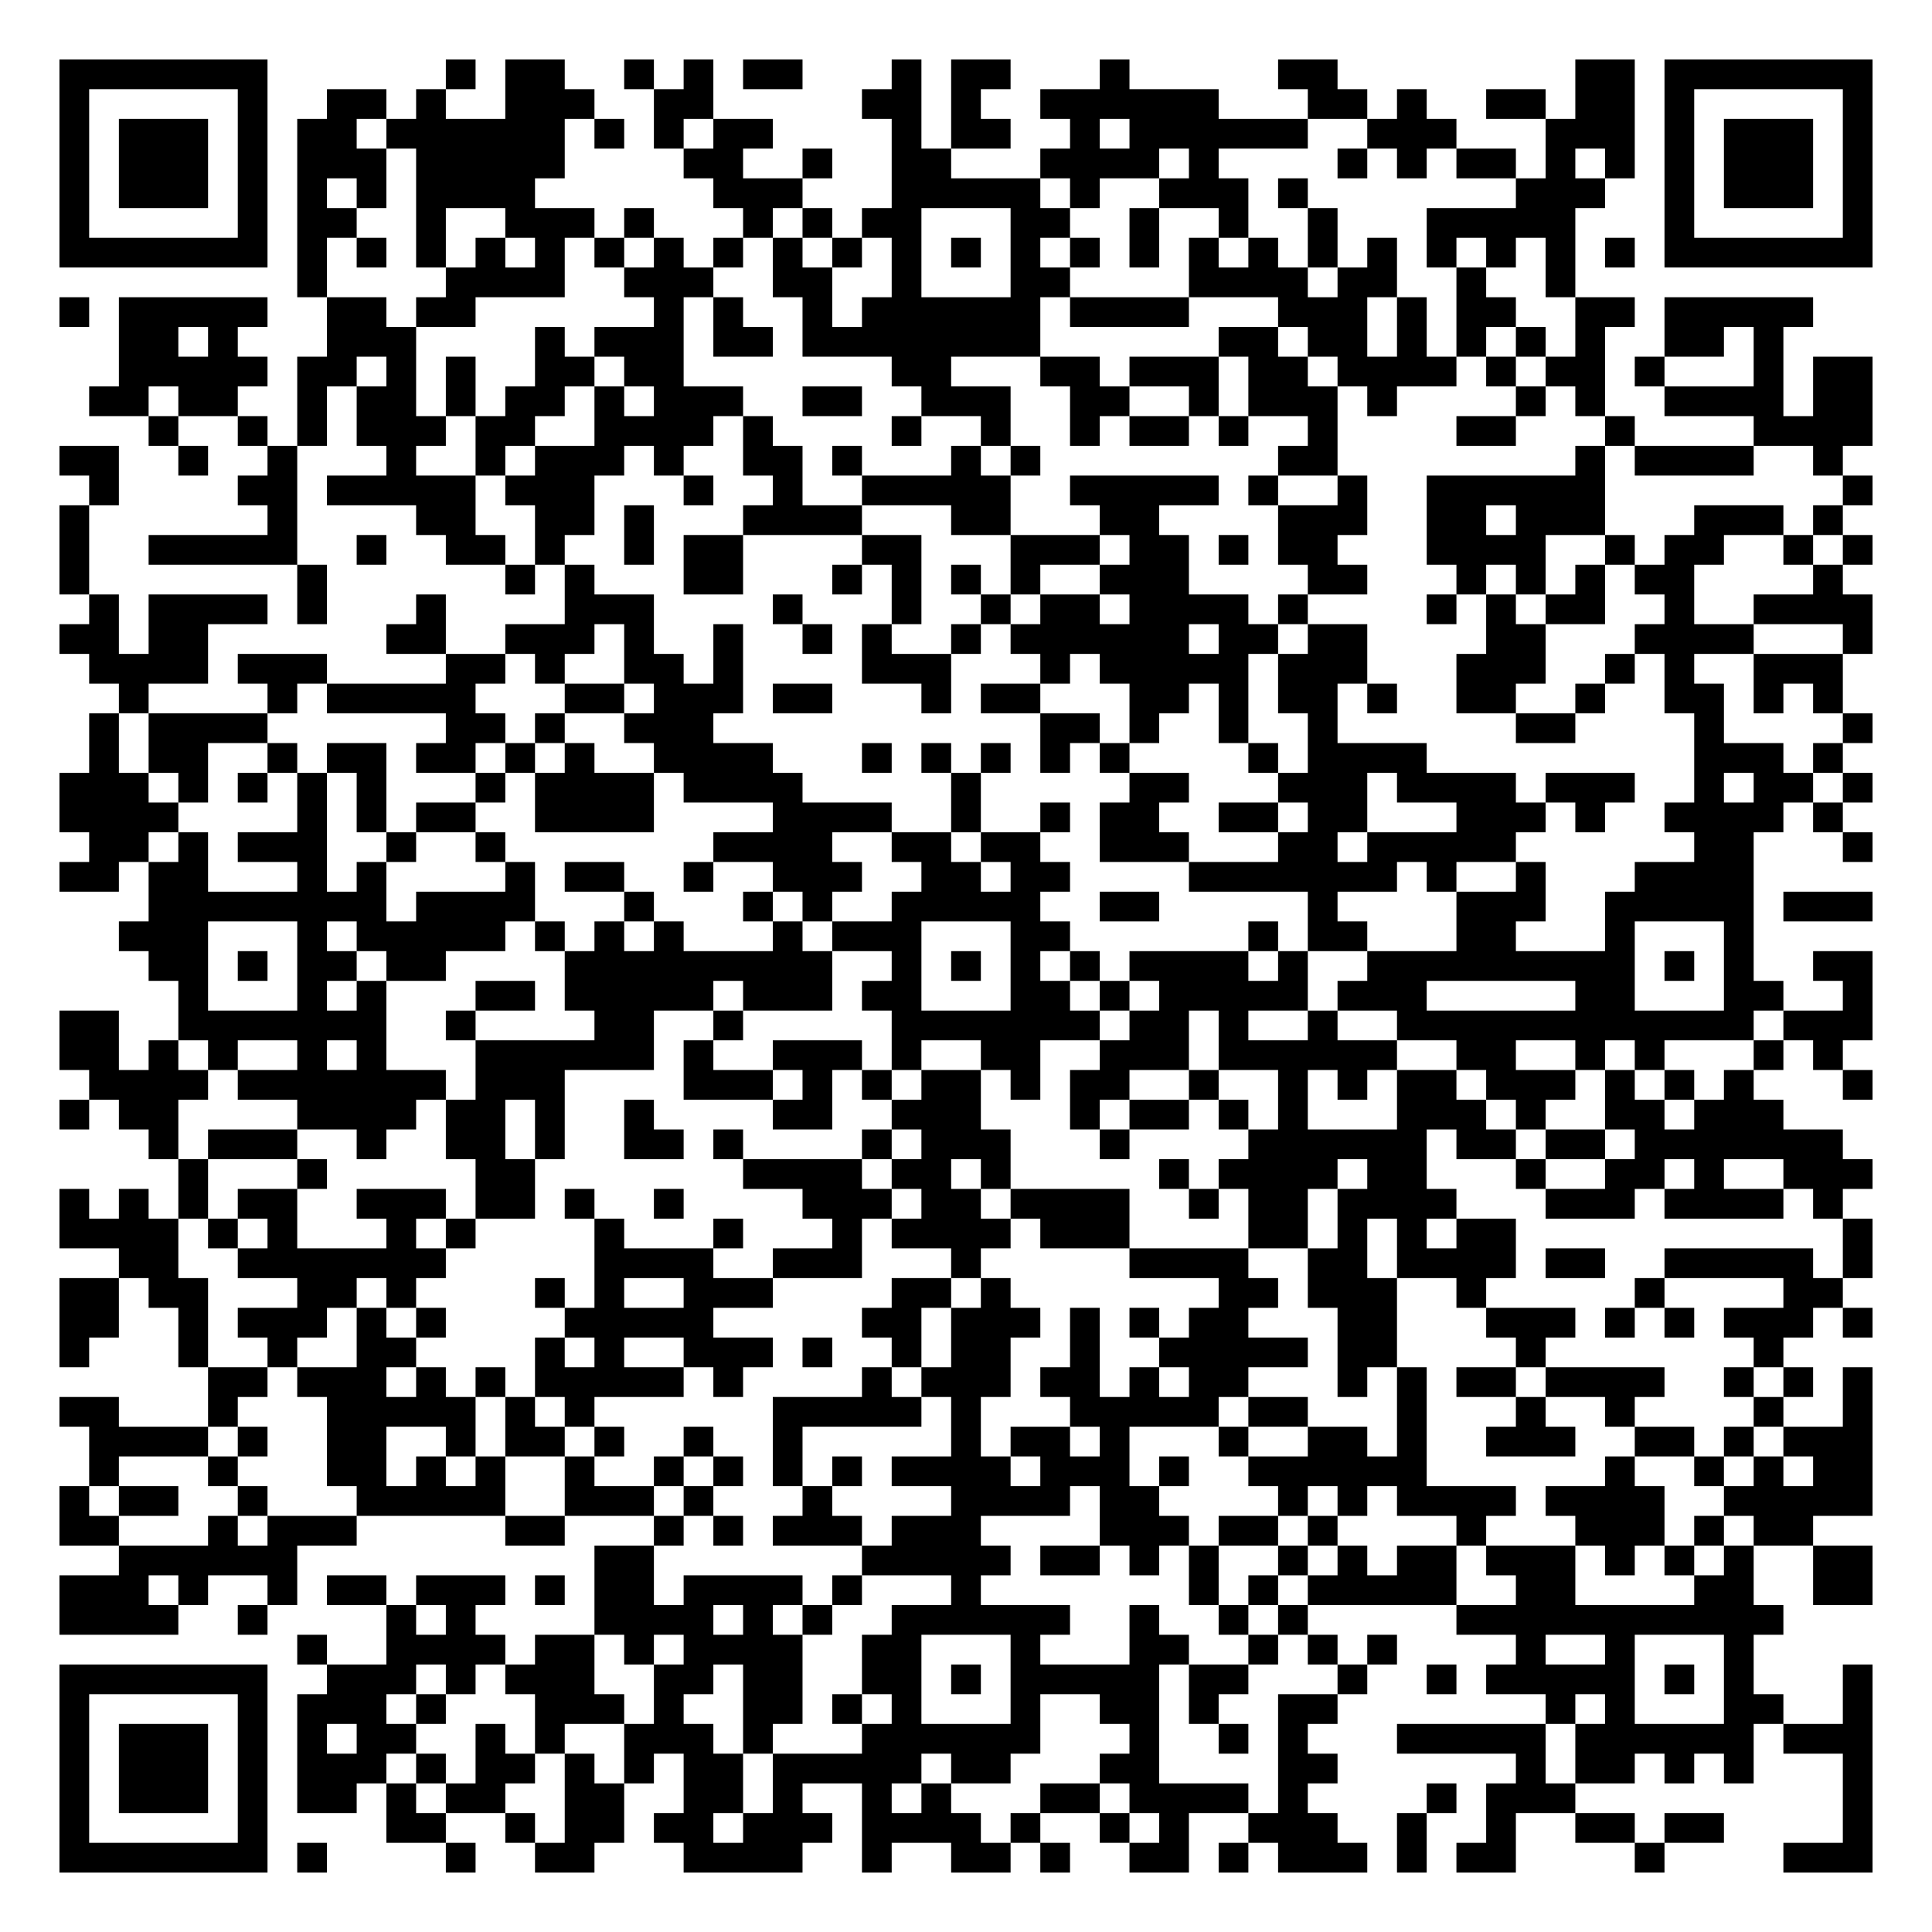
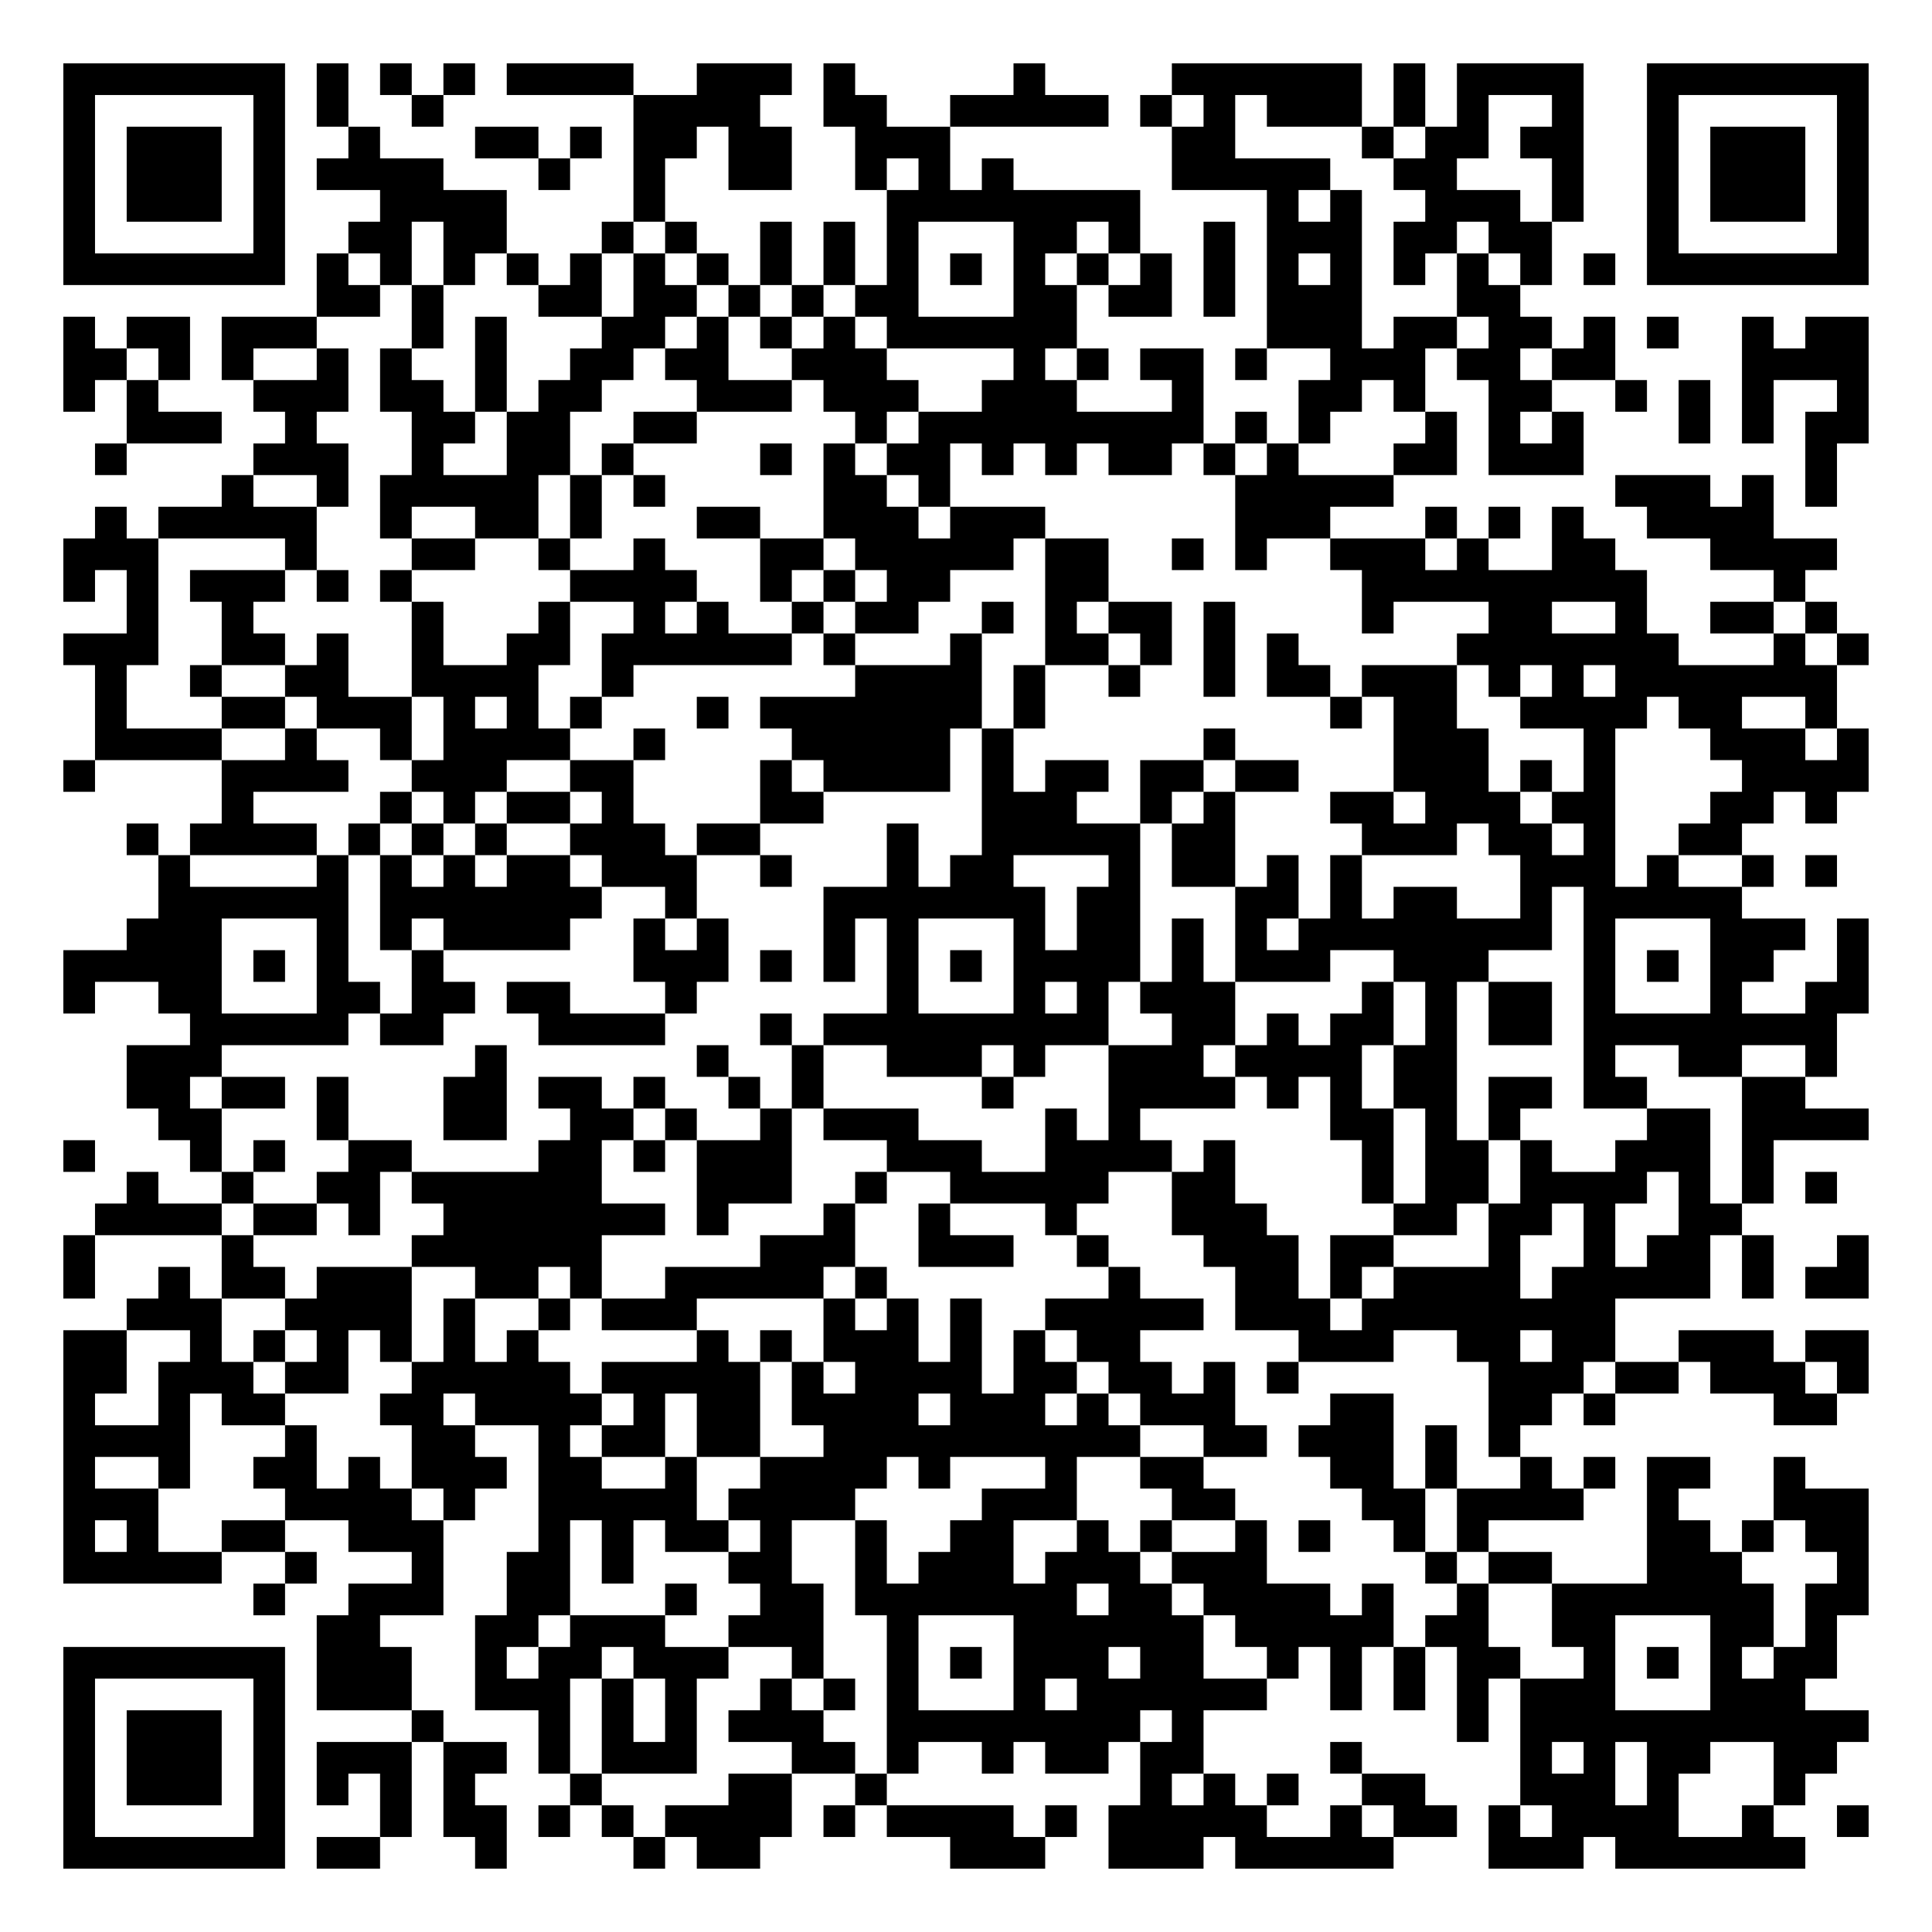
- <svg xmlns="http://www.w3.org/2000/svg" width="260" height="260" class="segno">
+ <svg xmlns="http://www.w3.org/2000/svg" width="244" height="244" class="segno">
  <g transform="scale(4)">
-     <path fill="#fff" d="M0 0h65v65h-65z" />
-     <path class="qrline" stroke="#000" d="M2 2.5h7m6 0h1m1 0h2m2 0h1m1 0h1m1 0h2m3 0h1m1 0h2m3 0h1m5 0h2m8 0h2m1 0h7m-61 1h1m5 0h1m2 0h2m1 0h1m2 0h3m2 0h2m5 0h2m1 0h1m2 0h6m3 0h2m1 0h1m2 0h2m1 0h2m1 0h1m5 0h1m-61 1h1m1 0h3m1 0h1m1 0h2m1 0h6m1 0h1m1 0h1m1 0h2m4 0h1m1 0h2m2 0h1m1 0h6m2 0h3m3 0h3m1 0h1m1 0h3m1 0h1m-61 1h1m1 0h3m1 0h1m1 0h3m1 0h5m4 0h2m2 0h1m2 0h2m3 0h4m1 0h1m4 0h1m1 0h1m1 0h2m1 0h1m1 0h1m1 0h1m1 0h3m1 0h1m-61 1h1m1 0h3m1 0h1m1 0h1m1 0h1m1 0h4m6 0h3m3 0h5m1 0h1m2 0h3m1 0h1m7 0h3m2 0h1m1 0h3m1 0h1m-61 1h1m5 0h1m1 0h2m2 0h1m2 0h3m1 0h1m3 0h1m1 0h1m1 0h2m3 0h2m2 0h1m2 0h1m2 0h1m3 0h5m3 0h1m5 0h1m-61 1h7m1 0h1m1 0h1m1 0h1m1 0h1m1 0h1m1 0h1m1 0h1m1 0h1m1 0h1m1 0h1m1 0h1m1 0h1m1 0h1m1 0h1m1 0h1m1 0h1m1 0h1m1 0h1m1 0h1m1 0h1m1 0h1m1 0h1m1 0h1m1 0h7m-53 1h1m4 0h4m2 0h3m2 0h2m2 0h1m3 0h2m4 0h4m1 0h2m2 0h1m2 0h1m-51 1h1m1 0h5m2 0h2m1 0h2m6 0h1m1 0h1m2 0h1m1 0h6m1 0h4m3 0h3m1 0h1m1 0h2m2 0h2m1 0h5m-57 1h2m1 0h1m3 0h3m4 0h1m1 0h3m1 0h2m1 0h8m6 0h2m1 0h2m1 0h1m1 0h1m1 0h1m1 0h1m2 0h2m1 0h1m-56 1h5m1 0h2m1 0h1m1 0h1m2 0h2m1 0h2m7 0h2m3 0h2m1 0h3m1 0h2m1 0h4m1 0h1m1 0h2m1 0h1m3 0h1m1 0h2m-60 1h2m1 0h2m2 0h1m1 0h2m1 0h1m1 0h2m1 0h1m1 0h3m2 0h2m2 0h3m2 0h2m2 0h1m1 0h3m1 0h1m4 0h1m1 0h1m2 0h4m1 0h2m-58 1h1m2 0h1m1 0h1m1 0h3m1 0h2m2 0h4m1 0h1m4 0h1m2 0h1m2 0h1m1 0h2m1 0h1m2 0h1m4 0h2m3 0h1m4 0h4m-61 1h2m2 0h1m2 0h1m3 0h1m2 0h1m1 0h3m1 0h1m2 0h2m1 0h1m3 0h1m1 0h1m8 0h2m8 0h1m1 0h4m2 0h1m-59 1h1m4 0h2m1 0h5m1 0h3m3 0h1m2 0h1m2 0h5m2 0h5m1 0h1m2 0h1m2 0h6m8 0h1m-61 1h1m6 0h1m4 0h2m2 0h2m1 0h1m3 0h4m3 0h2m3 0h2m4 0h3m2 0h2m1 0h3m3 0h3m1 0h1m-60 1h1m2 0h5m2 0h1m2 0h2m1 0h1m2 0h1m1 0h2m4 0h2m3 0h3m1 0h2m1 0h1m1 0h2m3 0h4m2 0h1m1 0h2m2 0h1m1 0h1m-61 1h1m7 0h1m6 0h1m1 0h1m3 0h2m3 0h1m1 0h1m1 0h1m1 0h1m2 0h3m4 0h2m3 0h1m1 0h1m1 0h1m1 0h2m4 0h1m-59 1h1m1 0h4m1 0h1m3 0h1m4 0h3m4 0h1m3 0h1m2 0h1m1 0h2m1 0h4m1 0h1m4 0h1m1 0h1m1 0h2m2 0h1m2 0h4m-61 1h2m1 0h2m6 0h2m2 0h3m1 0h1m2 0h1m2 0h1m1 0h1m2 0h1m1 0h6m1 0h2m1 0h2m4 0h2m3 0h4m3 0h1m-60 1h4m1 0h3m4 0h2m1 0h1m2 0h2m1 0h1m4 0h3m3 0h1m1 0h5m1 0h3m3 0h3m2 0h1m1 0h1m2 0h3m-58 1h1m4 0h1m1 0h5m3 0h2m1 0h3m1 0h2m3 0h1m1 0h2m3 0h2m1 0h1m1 0h2m1 0h1m2 0h2m2 0h1m2 0h2m1 0h1m1 0h1m-59 1h1m1 0h4m6 0h2m1 0h1m2 0h3m11 0h2m1 0h1m2 0h1m2 0h1m6 0h2m4 0h1m4 0h1m-60 1h1m1 0h2m2 0h1m1 0h2m1 0h2m1 0h1m1 0h1m2 0h4m3 0h1m1 0h1m1 0h1m1 0h1m1 0h1m4 0h1m1 0h4m9 0h3m1 0h1m-60 1h3m1 0h1m1 0h1m1 0h1m1 0h1m3 0h1m1 0h4m1 0h4m5 0h1m5 0h2m3 0h3m1 0h4m1 0h3m2 0h1m1 0h2m1 0h1m-61 1h4m4 0h1m1 0h1m1 0h2m2 0h4m4 0h4m2 0h1m2 0h1m1 0h2m2 0h2m1 0h2m3 0h3m1 0h1m2 0h4m1 0h1m-59 1h2m1 0h1m1 0h3m2 0h1m2 0h1m7 0h4m2 0h2m1 0h2m2 0h3m3 0h2m1 0h5m6 0h2m3 0h1m-61 1h2m1 0h2m3 0h1m1 0h1m4 0h1m1 0h2m2 0h1m2 0h3m2 0h2m1 0h2m4 0h7m1 0h1m2 0h1m3 0h4m-54 1h8m1 0h4m3 0h1m3 0h1m1 0h1m2 0h5m2 0h2m5 0h1m4 0h3m2 0h5m1 0h3m-59 1h3m3 0h1m1 0h5m1 0h1m1 0h1m1 0h1m3 0h1m1 0h3m3 0h2m6 0h1m1 0h2m3 0h2m3 0h1m3 0h1m-54 1h2m1 0h1m1 0h2m1 0h2m4 0h9m2 0h1m1 0h1m1 0h1m1 0h1m1 0h4m1 0h1m2 0h9m1 0h1m1 0h1m2 0h2m-57 1h1m3 0h1m1 0h1m3 0h2m1 0h5m1 0h3m1 0h2m3 0h2m1 0h1m1 0h5m1 0h3m5 0h2m3 0h2m2 0h1m-61 1h2m2 0h7m2 0h1m4 0h2m2 0h1m5 0h7m1 0h2m1 0h1m2 0h1m2 0h12m1 0h3m-61 1h2m1 0h1m1 0h1m2 0h1m1 0h1m3 0h6m1 0h1m2 0h3m1 0h1m2 0h2m2 0h3m1 0h6m2 0h2m2 0h1m1 0h1m3 0h1m1 0h1m-59 1h4m1 0h7m1 0h3m4 0h3m1 0h1m1 0h1m1 0h2m1 0h1m1 0h2m2 0h1m2 0h1m1 0h1m1 0h2m1 0h3m1 0h1m1 0h1m1 0h1m3 0h1m-61 1h1m1 0h2m4 0h4m1 0h2m1 0h1m2 0h1m4 0h2m2 0h3m3 0h1m1 0h2m1 0h1m1 0h1m3 0h3m1 0h1m2 0h2m1 0h3m-55 1h1m1 0h3m2 0h1m2 0h2m1 0h1m2 0h2m1 0h1m4 0h1m1 0h3m3 0h1m4 0h6m1 0h2m1 0h2m1 0h7m-56 1h1m3 0h1m5 0h2m7 0h4m1 0h2m1 0h1m5 0h1m1 0h4m1 0h2m3 0h1m2 0h2m1 0h1m2 0h3m-61 1h1m1 0h1m1 0h1m1 0h2m2 0h3m1 0h2m1 0h1m2 0h1m4 0h3m1 0h2m1 0h4m2 0h1m1 0h2m1 0h4m3 0h3m1 0h4m1 0h1m-60 1h4m1 0h1m1 0h1m3 0h1m1 0h1m4 0h1m3 0h1m3 0h1m1 0h4m1 0h3m4 0h2m1 0h1m1 0h1m1 0h2m11 0h1m-59 1h2m2 0h7m5 0h4m2 0h3m3 0h1m5 0h4m2 0h2m1 0h4m1 0h2m2 0h5m1 0h1m-61 1h2m1 0h2m3 0h2m1 0h1m4 0h1m1 0h1m2 0h3m4 0h2m1 0h1m7 0h2m1 0h3m2 0h1m5 0h1m4 0h2m-60 1h2m2 0h1m1 0h3m1 0h1m1 0h1m4 0h5m5 0h2m1 0h3m1 0h1m1 0h1m1 0h2m3 0h2m3 0h3m1 0h1m1 0h1m1 0h3m1 0h1m-61 1h1m3 0h1m2 0h1m2 0h2m4 0h1m1 0h1m2 0h3m1 0h1m2 0h1m1 0h2m2 0h1m2 0h5m1 0h2m4 0h1m7 0h1m-53 1h2m1 0h3m1 0h1m1 0h1m1 0h5m1 0h1m4 0h1m1 0h3m1 0h2m1 0h1m1 0h2m3 0h1m1 0h1m1 0h2m1 0h4m2 0h1m1 0h1m1 0h1m-61 1h2m3 0h1m3 0h5m1 0h1m1 0h1m6 0h5m1 0h1m3 0h5m1 0h2m3 0h1m3 0h1m2 0h1m4 0h1m2 0h1m-60 1h4m1 0h1m2 0h2m2 0h1m1 0h2m1 0h1m2 0h1m2 0h1m5 0h1m1 0h2m1 0h1m3 0h1m2 0h2m1 0h1m2 0h3m2 0h2m1 0h1m1 0h3m-60 1h1m3 0h1m3 0h2m1 0h1m1 0h1m2 0h1m2 0h1m1 0h1m1 0h1m1 0h1m1 0h4m1 0h3m1 0h1m2 0h6m6 0h1m2 0h1m1 0h1m1 0h2m-61 1h1m1 0h2m2 0h1m3 0h5m2 0h3m1 0h1m3 0h1m4 0h4m1 0h2m4 0h1m1 0h1m1 0h4m1 0h4m2 0h5m-61 1h2m3 0h1m1 0h3m5 0h2m3 0h1m1 0h1m1 0h3m1 0h3m4 0h3m1 0h2m1 0h1m4 0h1m3 0h3m1 0h1m1 0h2m-57 1h6m10 0h2m7 0h5m1 0h2m1 0h1m1 0h1m2 0h1m1 0h1m1 0h2m1 0h3m1 0h1m1 0h1m1 0h1m2 0h2m-61 1h3m1 0h1m2 0h1m1 0h2m1 0h3m1 0h1m1 0h2m1 0h4m1 0h1m3 0h1m7 0h1m1 0h1m1 0h5m2 0h2m4 0h2m2 0h2m-61 1h4m2 0h1m4 0h1m1 0h1m4 0h4m1 0h1m1 0h1m2 0h6m2 0h1m2 0h1m1 0h1m5 0h11m-50 1h1m2 0h4m1 0h2m1 0h1m1 0h4m2 0h2m3 0h1m3 0h2m2 0h1m1 0h1m1 0h1m4 0h1m2 0h1m3 0h1m-57 1h7m2 0h3m1 0h1m1 0h3m2 0h2m1 0h2m2 0h2m1 0h1m1 0h5m1 0h2m3 0h1m2 0h1m1 0h5m1 0h1m1 0h1m3 0h1m-61 1h1m5 0h1m1 0h3m1 0h1m3 0h3m1 0h1m2 0h2m1 0h1m1 0h1m3 0h1m2 0h2m1 0h1m2 0h2m7 0h1m1 0h1m3 0h2m2 0h1m-61 1h1m1 0h3m1 0h1m1 0h1m1 0h2m2 0h1m1 0h1m2 0h3m1 0h1m3 0h6m3 0h1m2 0h1m1 0h1m3 0h5m1 0h6m1 0h3m-61 1h1m1 0h3m1 0h1m1 0h3m1 0h1m1 0h2m1 0h1m1 0h1m1 0h2m1 0h5m1 0h2m3 0h2m4 0h2m6 0h1m1 0h2m1 0h1m1 0h1m3 0h1m-61 1h1m1 0h3m1 0h1m1 0h2m1 0h1m1 0h2m2 0h2m2 0h2m1 0h1m2 0h1m1 0h1m3 0h2m1 0h4m1 0h1m4 0h1m1 0h3m9 0h1m-61 1h1m5 0h1m4 0h2m2 0h1m1 0h2m1 0h2m1 0h3m1 0h4m1 0h1m2 0h1m1 0h1m2 0h3m2 0h1m2 0h1m2 0h2m1 0h2m4 0h1m-61 1h7m1 0h1m4 0h1m2 0h2m3 0h4m2 0h1m2 0h2m1 0h1m2 0h2m1 0h1m1 0h3m1 0h1m1 0h2m4 0h1m4 0h3" />
+     <path fill="#fff" d="M0 0h61v61h-61z" />
+     <path class="qrline" stroke="#000" d="M2 2.5h7m1 0h1m1 0h1m1 0h1m1 0h4m2 0h3m1 0h1m5 0h1m4 0h6m1 0h1m1 0h4m2 0h7m-57 1h1m5 0h1m1 0h1m2 0h1m6 0h4m2 0h2m2 0h5m1 0h1m1 0h1m1 0h3m1 0h1m1 0h1m2 0h1m2 0h1m5 0h1m-57 1h1m1 0h3m1 0h1m2 0h1m3 0h2m1 0h1m1 0h2m1 0h2m2 0h3m7 0h2m4 0h1m1 0h2m1 0h2m2 0h1m1 0h3m1 0h1m-57 1h1m1 0h3m1 0h1m1 0h4m3 0h1m2 0h1m2 0h2m2 0h1m1 0h1m1 0h1m5 0h5m2 0h2m3 0h1m2 0h1m1 0h3m1 0h1m-57 1h1m1 0h3m1 0h1m3 0h4m4 0h1m7 0h8m4 0h1m1 0h1m2 0h3m1 0h1m2 0h1m1 0h3m1 0h1m-57 1h1m5 0h1m2 0h2m1 0h2m3 0h1m1 0h1m2 0h1m1 0h1m1 0h1m3 0h2m1 0h1m2 0h1m1 0h3m1 0h2m1 0h2m3 0h1m5 0h1m-57 1h7m1 0h1m1 0h1m1 0h1m1 0h1m1 0h1m1 0h1m1 0h1m1 0h1m1 0h1m1 0h1m1 0h1m1 0h1m1 0h1m1 0h1m1 0h1m1 0h1m1 0h1m1 0h1m1 0h1m1 0h1m1 0h1m1 0h7m-49 1h2m1 0h1m3 0h2m1 0h2m1 0h1m1 0h1m1 0h2m3 0h2m1 0h2m1 0h1m1 0h3m3 0h2m-46 1h1m1 0h2m1 0h3m3 0h1m1 0h1m3 0h2m1 0h1m1 0h1m1 0h1m1 0h6m6 0h3m1 0h2m1 0h2m1 0h1m1 0h1m2 0h1m1 0h2m-57 1h2m1 0h1m1 0h1m2 0h1m1 0h1m2 0h1m2 0h2m1 0h2m2 0h3m4 0h1m1 0h1m1 0h2m1 0h1m2 0h3m1 0h2m1 0h2m4 0h4m-57 1h1m1 0h1m3 0h3m1 0h2m1 0h1m1 0h2m3 0h3m1 0h3m2 0h3m3 0h1m3 0h2m1 0h1m2 0h2m2 0h1m1 0h1m1 0h1m2 0h1m-55 1h3m2 0h1m3 0h2m1 0h2m2 0h2m5 0h1m1 0h9m1 0h1m1 0h1m3 0h1m1 0h1m1 0h1m3 0h1m1 0h1m1 0h2m-56 1h1m4 0h3m2 0h1m2 0h2m1 0h1m4 0h1m1 0h1m1 0h2m1 0h1m1 0h1m1 0h2m1 0h1m1 0h1m3 0h2m1 0h3m7 0h1m-51 1h1m2 0h1m1 0h5m1 0h1m1 0h1m5 0h2m1 0h1m9 0h5m7 0h3m1 0h1m1 0h1m-55 1h1m1 0h5m2 0h1m2 0h2m1 0h1m3 0h2m2 0h3m1 0h3m6 0h3m3 0h1m1 0h1m1 0h1m2 0h4m-54 1h3m4 0h1m3 0h2m2 0h1m2 0h1m3 0h2m1 0h5m1 0h2m2 0h1m1 0h1m2 0h3m1 0h1m2 0h2m3 0h4m-56 1h1m1 0h1m1 0h3m1 0h1m1 0h1m5 0h4m2 0h1m1 0h1m1 0h2m3 0h2m8 0h9m4 0h1m-53 1h1m2 0h1m5 0h1m3 0h1m2 0h1m1 0h1m2 0h1m1 0h2m2 0h1m1 0h1m1 0h2m1 0h1m4 0h1m3 0h2m2 0h1m2 0h2m1 0h1m-56 1h3m2 0h2m1 0h1m2 0h1m2 0h2m1 0h6m1 0h1m3 0h1m2 0h2m1 0h1m1 0h1m1 0h1m5 0h7m3 0h1m1 0h1m-56 1h1m2 0h1m2 0h2m2 0h4m2 0h1m7 0h4m1 0h1m2 0h1m2 0h1m1 0h2m1 0h3m1 0h1m1 0h1m1 0h7m-55 1h1m3 0h2m1 0h3m1 0h1m1 0h1m1 0h1m3 0h1m1 0h7m1 0h1m9 0h1m1 0h2m2 0h4m1 0h2m2 0h1m-55 1h4m2 0h1m2 0h1m1 0h4m2 0h1m4 0h5m1 0h1m6 0h1m5 0h3m3 0h1m3 0h3m1 0h1m-57 1h1m4 0h4m2 0h3m2 0h2m4 0h1m1 0h4m1 0h1m1 0h2m1 0h2m1 0h2m3 0h3m1 0h1m1 0h1m4 0h4m-52 1h1m4 0h1m1 0h1m1 0h2m1 0h1m4 0h2m5 0h3m2 0h1m1 0h1m3 0h2m1 0h3m1 0h2m3 0h2m1 0h1m-54 1h1m1 0h4m1 0h1m1 0h1m1 0h1m2 0h3m1 0h2m4 0h1m2 0h5m1 0h2m4 0h3m1 0h2m1 0h1m2 0h2m-50 1h1m4 0h1m1 0h1m1 0h1m1 0h2m1 0h3m2 0h1m3 0h1m1 0h2m3 0h1m1 0h2m1 0h1m1 0h1m5 0h3m1 0h1m2 0h1m1 0h1m-53 1h6m1 0h7m2 0h1m4 0h7m1 0h2m3 0h2m1 0h1m1 0h2m2 0h1m1 0h5m-51 1h3m3 0h1m1 0h1m1 0h4m2 0h1m1 0h1m3 0h1m1 0h1m3 0h1m1 0h2m1 0h1m1 0h1m1 0h8m1 0h1m3 0h3m1 0h1m-57 1h5m1 0h1m1 0h1m2 0h1m6 0h3m1 0h1m1 0h1m1 0h1m1 0h1m1 0h4m1 0h1m1 0h3m2 0h3m3 0h1m1 0h1m1 0h2m2 0h1m-57 1h1m2 0h2m3 0h2m1 0h2m1 0h2m3 0h1m6 0h1m3 0h1m1 0h1m1 0h3m4 0h1m1 0h1m1 0h2m1 0h1m3 0h1m2 0h2m-53 1h5m1 0h2m3 0h4m3 0h1m1 0h9m2 0h2m1 0h1m1 0h2m1 0h1m1 0h2m1 0h8m-54 1h3m8 0h1m6 0h1m2 0h1m2 0h3m1 0h1m2 0h3m1 0h4m1 0h2m4 0h1m2 0h2m2 0h1m-54 1h2m1 0h2m1 0h1m3 0h2m1 0h2m1 0h1m2 0h1m1 0h1m5 0h1m3 0h4m1 0h1m1 0h1m1 0h2m1 0h2m1 0h2m3 0h2m-52 1h2m3 0h1m3 0h2m2 0h2m1 0h1m2 0h1m1 0h3m4 0h1m1 0h1m6 0h2m1 0h1m1 0h1m4 0h2m1 0h4m-57 1h1m3 0h1m1 0h1m2 0h2m4 0h2m1 0h1m1 0h3m3 0h3m2 0h4m1 0h1m4 0h1m1 0h2m1 0h1m2 0h3m1 0h1m-52 1h1m2 0h1m2 0h2m1 0h6m3 0h3m2 0h1m2 0h5m2 0h2m4 0h1m1 0h2m1 0h4m1 0h1m1 0h1m1 0h1m-55 1h4m1 0h2m1 0h1m2 0h7m1 0h1m3 0h1m2 0h1m3 0h1m3 0h3m4 0h2m1 0h2m1 0h1m2 0h2m-53 1h1m4 0h1m5 0h6m5 0h3m2 0h3m2 0h1m3 0h3m1 0h2m3 0h1m2 0h1m1 0h2m1 0h1m2 0h1m-57 1h1m2 0h1m1 0h2m1 0h3m2 0h2m1 0h1m2 0h5m1 0h1m7 0h1m3 0h2m1 0h1m1 0h4m1 0h5m1 0h1m1 0h2m-55 1h3m2 0h4m1 0h1m2 0h1m1 0h3m4 0h1m1 0h1m1 0h1m2 0h5m1 0h3m1 0h8m-49 1h2m2 0h1m1 0h1m1 0h1m1 0h1m1 0h1m1 0h1m5 0h1m1 0h1m1 0h3m1 0h1m1 0h1m1 0h2m5 0h3m2 0h2m1 0h2m2 0h3m1 0h2m-57 1h2m1 0h3m1 0h2m2 0h5m1 0h5m1 0h1m1 0h4m1 0h2m1 0h2m1 0h1m1 0h1m6 0h3m1 0h2m1 0h3m1 0h1m-57 1h1m2 0h1m1 0h2m3 0h2m1 0h4m1 0h1m1 0h2m1 0h4m1 0h3m1 0h1m1 0h3m3 0h2m3 0h2m1 0h1m5 0h2m-56 1h4m3 0h1m3 0h2m2 0h1m1 0h2m1 0h2m2 0h10m2 0h2m1 0h3m1 0h1m1 0h1m-46 1h1m2 0h1m2 0h2m1 0h1m1 0h3m1 0h2m2 0h1m2 0h4m1 0h1m3 0h1m2 0h2m4 0h2m1 0h1m2 0h1m1 0h1m1 0h2m2 0h1m-55 1h3m4 0h4m1 0h1m2 0h5m1 0h4m4 0h3m3 0h2m4 0h2m1 0h4m2 0h1m3 0h3m-57 1h1m1 0h1m2 0h2m2 0h3m3 0h1m1 0h1m1 0h2m1 0h1m2 0h1m2 0h2m2 0h1m1 0h1m2 0h1m1 0h1m2 0h1m1 0h1m5 0h2m1 0h1m1 0h2m-57 1h5m2 0h1m3 0h1m2 0h2m1 0h1m3 0h2m2 0h1m1 0h3m1 0h3m1 0h3m5 0h1m1 0h2m3 0h3m3 0h1m-51 1h1m2 0h3m2 0h2m3 0h1m2 0h2m1 0h7m1 0h2m1 0h4m1 0h1m2 0h1m2 0h7m1 0h2m-49 1h2m3 0h2m1 0h3m2 0h3m2 0h1m3 0h6m1 0h5m1 0h2m2 0h2m3 0h2m1 0h1m-56 1h7m1 0h3m2 0h1m1 0h2m1 0h3m2 0h1m2 0h1m1 0h1m1 0h3m1 0h2m2 0h1m1 0h1m1 0h1m1 0h2m2 0h1m1 0h1m1 0h1m1 0h2m-56 1h1m5 0h1m1 0h3m2 0h3m1 0h1m1 0h1m2 0h1m1 0h1m1 0h1m3 0h1m1 0h6m2 0h1m1 0h1m1 0h1m1 0h3m3 0h3m-55 1h1m1 0h3m1 0h1m4 0h1m3 0h1m1 0h1m1 0h1m1 0h3m2 0h8m1 0h1m8 0h1m1 0h11m-57 1h1m1 0h3m1 0h1m1 0h3m1 0h2m1 0h1m1 0h3m3 0h2m1 0h1m2 0h1m1 0h2m1 0h2m4 0h1m5 0h1m1 0h1m1 0h2m2 0h2m-56 1h1m1 0h3m1 0h1m1 0h1m1 0h1m1 0h1m3 0h1m4 0h2m2 0h1m8 0h1m1 0h1m1 0h1m2 0h2m3 0h3m1 0h1m3 0h1m-55 1h1m5 0h1m3 0h1m1 0h2m1 0h1m1 0h1m1 0h4m1 0h1m1 0h4m1 0h1m1 0h5m2 0h1m1 0h2m1 0h1m1 0h4m2 0h1m2 0h1m-57 1h7m1 0h2m3 0h1m4 0h1m1 0h2m6 0h3m2 0h3m1 0h5m3 0h3m1 0h6" />
  </g>
</svg>
